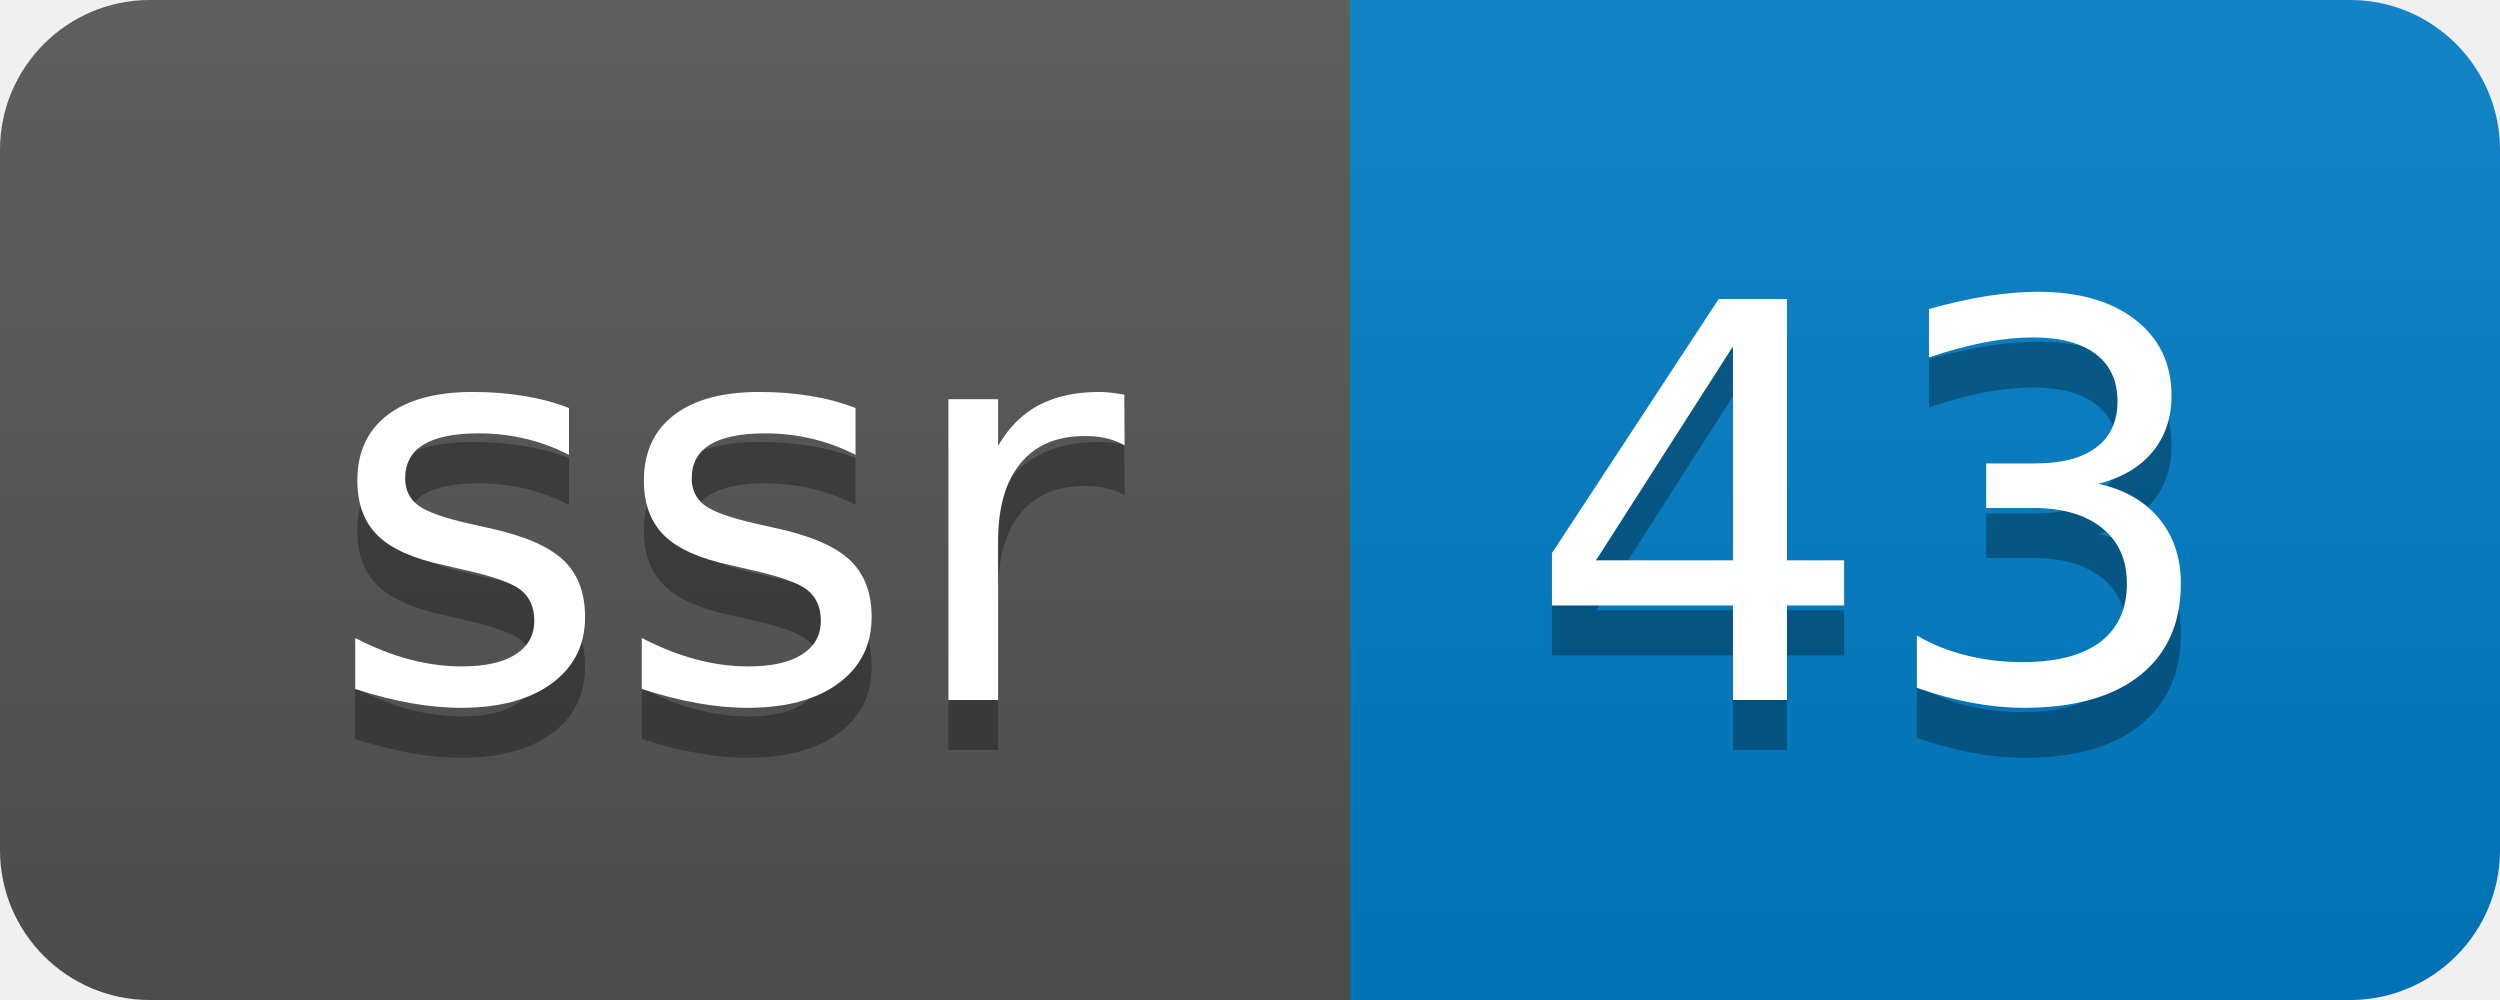
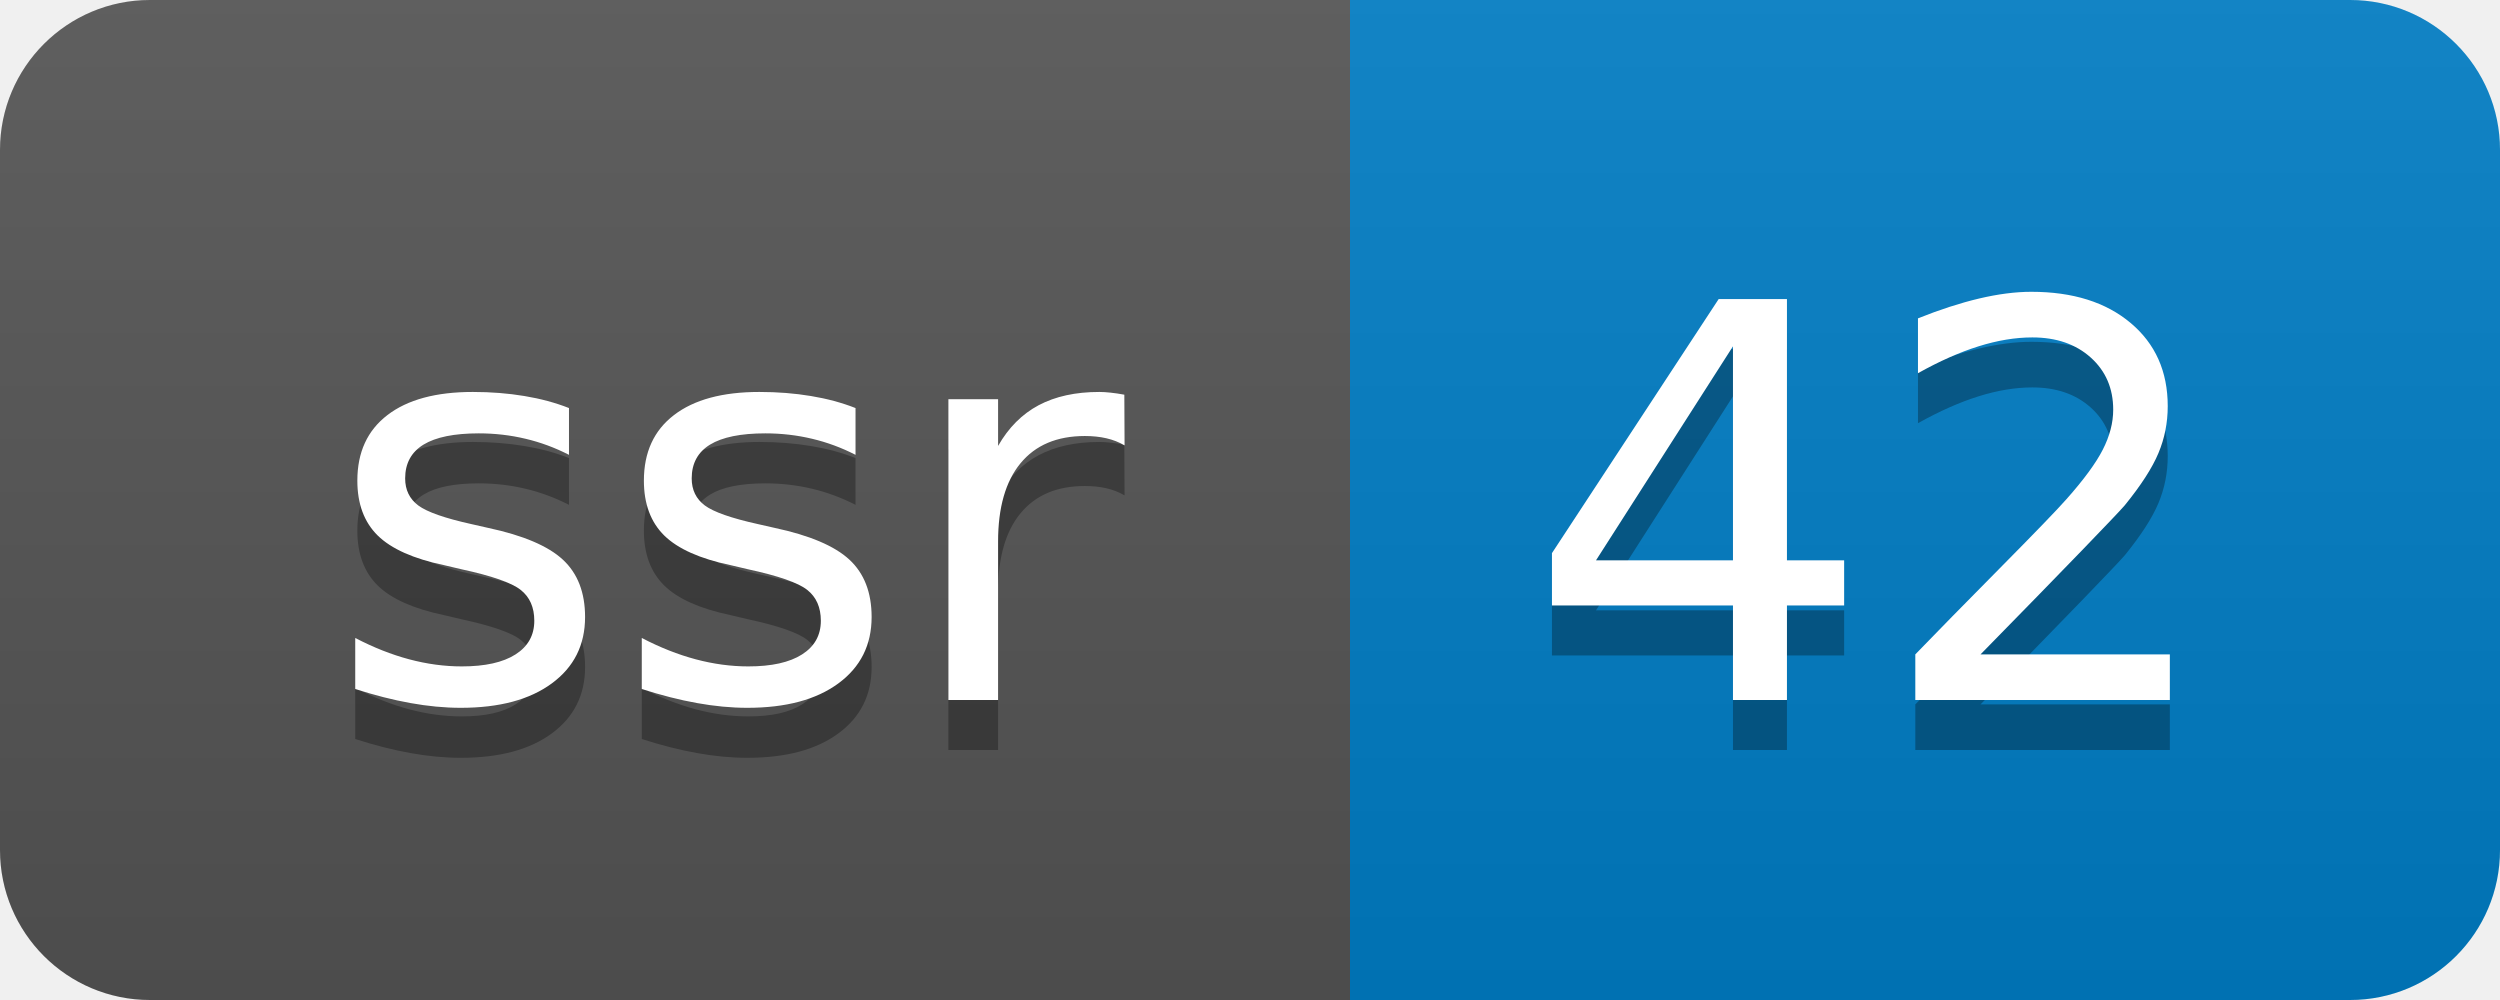
- <svg xmlns="http://www.w3.org/2000/svg" width="50" height="20" role="img" aria-label="ssr: 43">
+ <svg xmlns="http://www.w3.org/2000/svg" width="50" height="20" role="img" aria-label="ssr: 42">
  <linearGradient id="s" x2="0" y2="100%">
    <stop offset="0" stop-color="#bbb" stop-opacity=".1" />
    <stop offset="1" stop-opacity=".1" />
  </linearGradient>
  <clipPath id="r">
    <rect width="50" height="20" rx="3" fill="#fff" />
  </clipPath>
  <g clip-path="url(#r)">
    <rect width="27" height="20" fill="#555" />
    <rect x="27" width="23" height="20" fill="#007ec6" />
    <rect width="50" height="20" fill="url(#s)" />
  </g>
  <g fill="#fff" text-anchor="middle" font-family="Verdana,Geneva,DejaVu Sans,sans-serif" text-rendering="geometricPrecision" font-size="110">
    <text aria-hidden="true" x="145" y="150" fill="#010101" fill-opacity=".3" transform="scale(.1)" textLength="170">ssr</text>
    <text x="145" y="140" transform="scale(.1)" fill="#fff" textLength="170">ssr</text>
-     <text aria-hidden="true" x="375" y="150" fill="#010101" fill-opacity=".3" transform="scale(.1)" textLength="130">43</text>
-     <text x="375" y="140" transform="scale(.1)" fill="#fff" textLength="130">43</text>
+     <text aria-hidden="true" x="375" y="150" fill="#010101" fill-opacity=".3" transform="scale(.1)" textLength="130">42</text>
+     <text x="375" y="140" transform="scale(.1)" fill="#fff" textLength="130">42</text>
  </g>
</svg>
